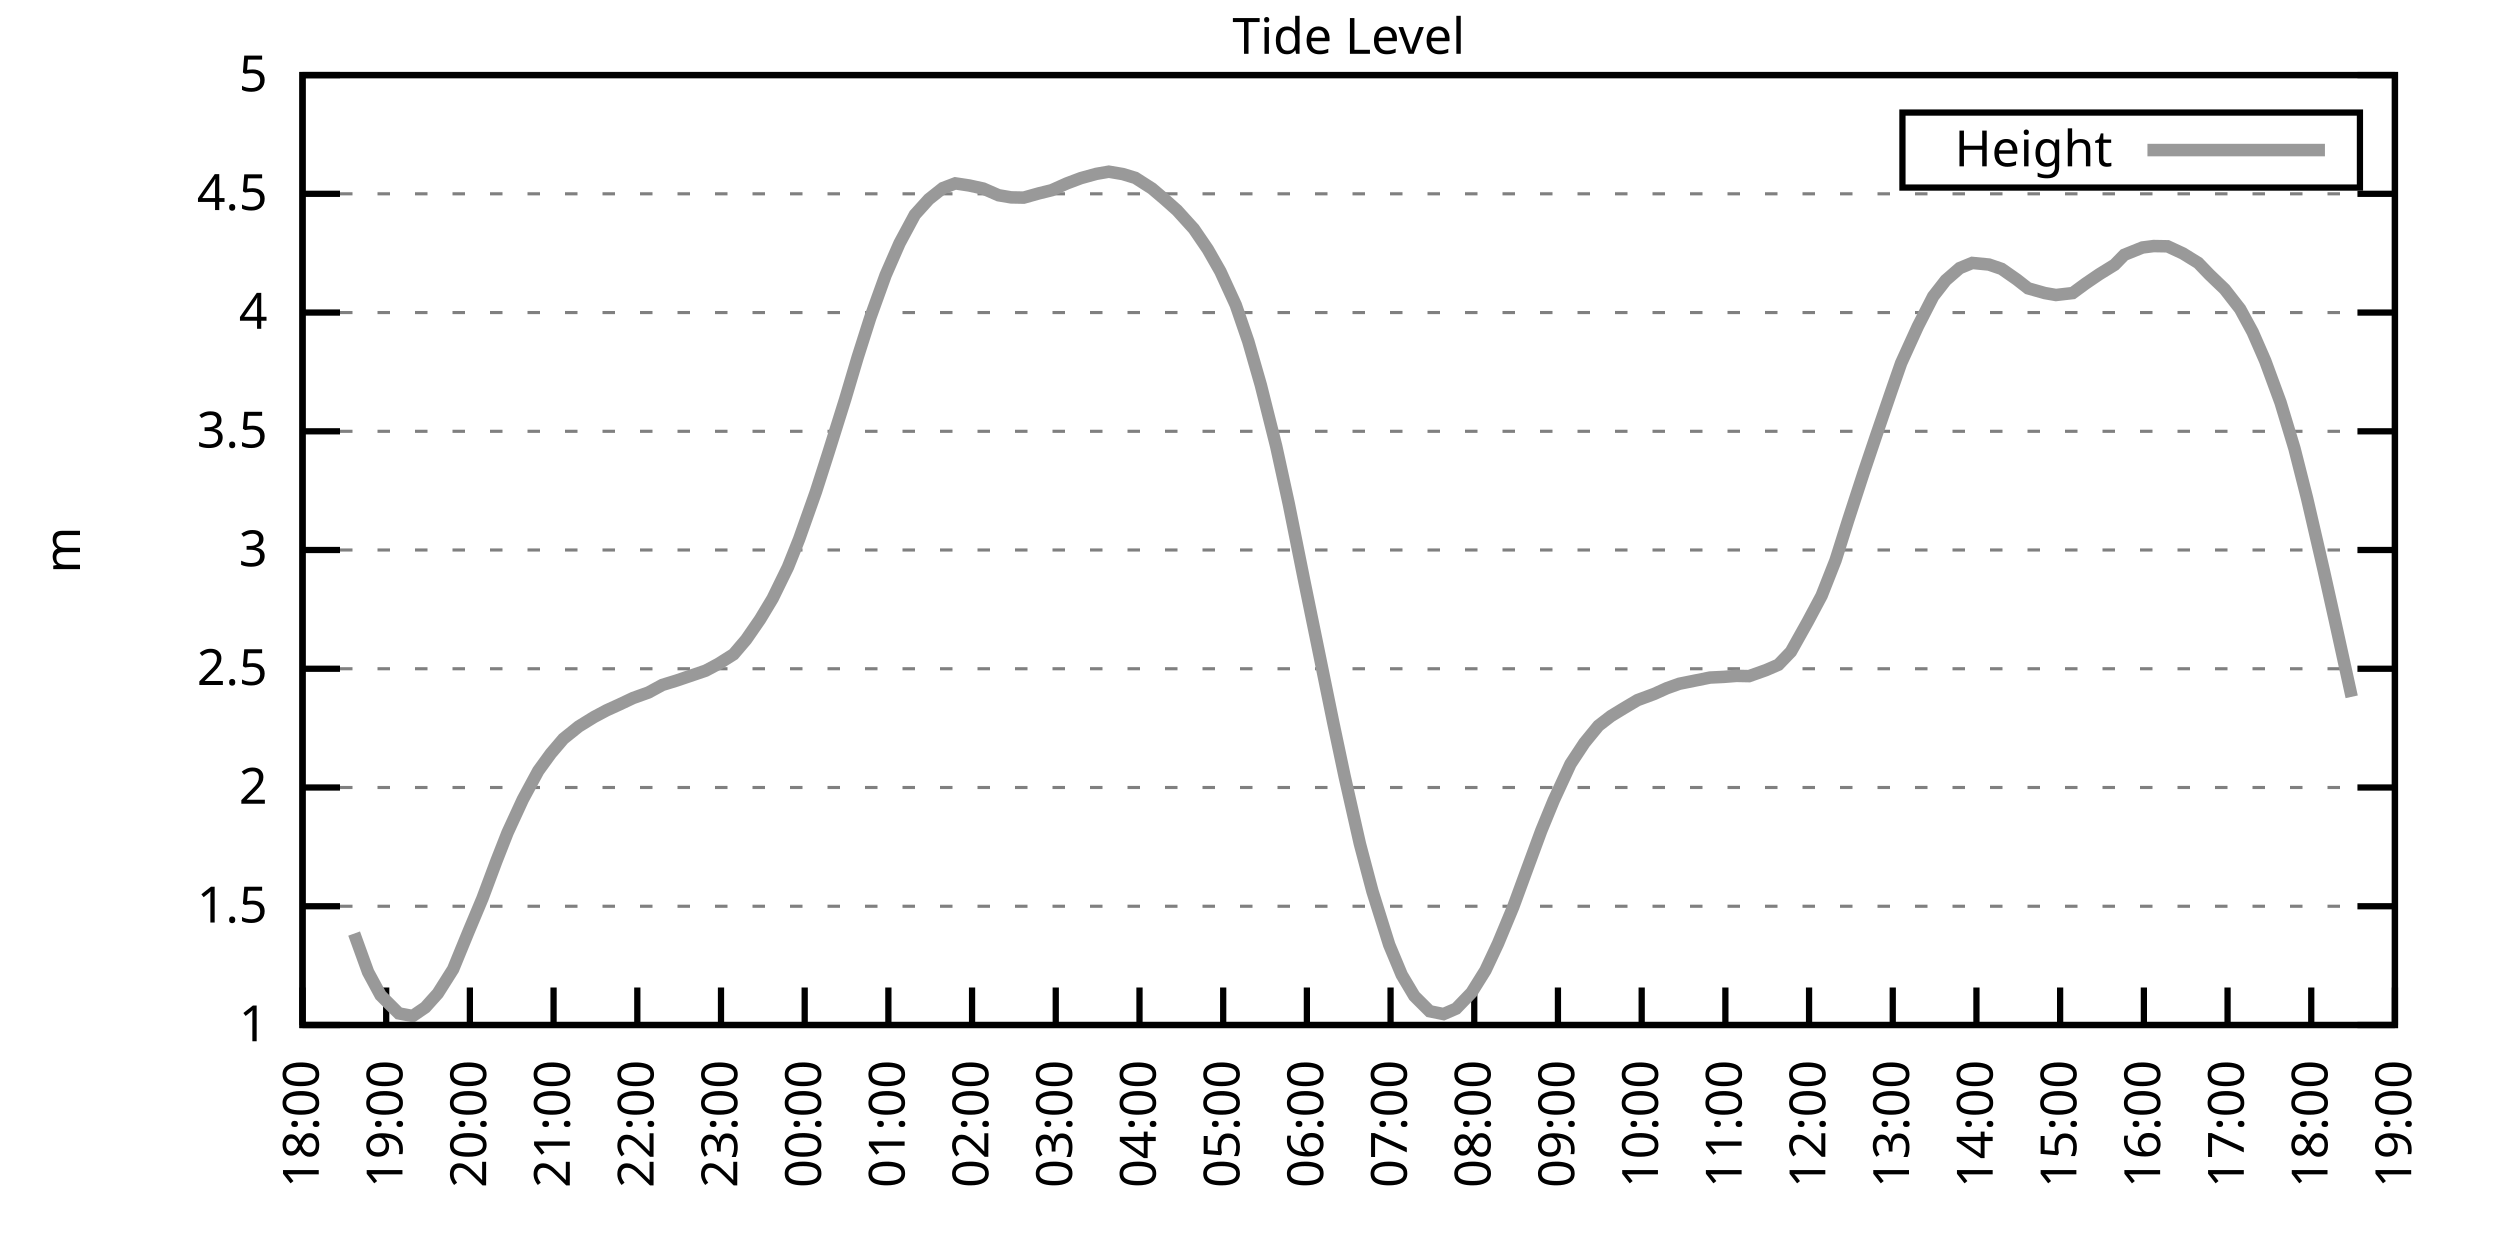
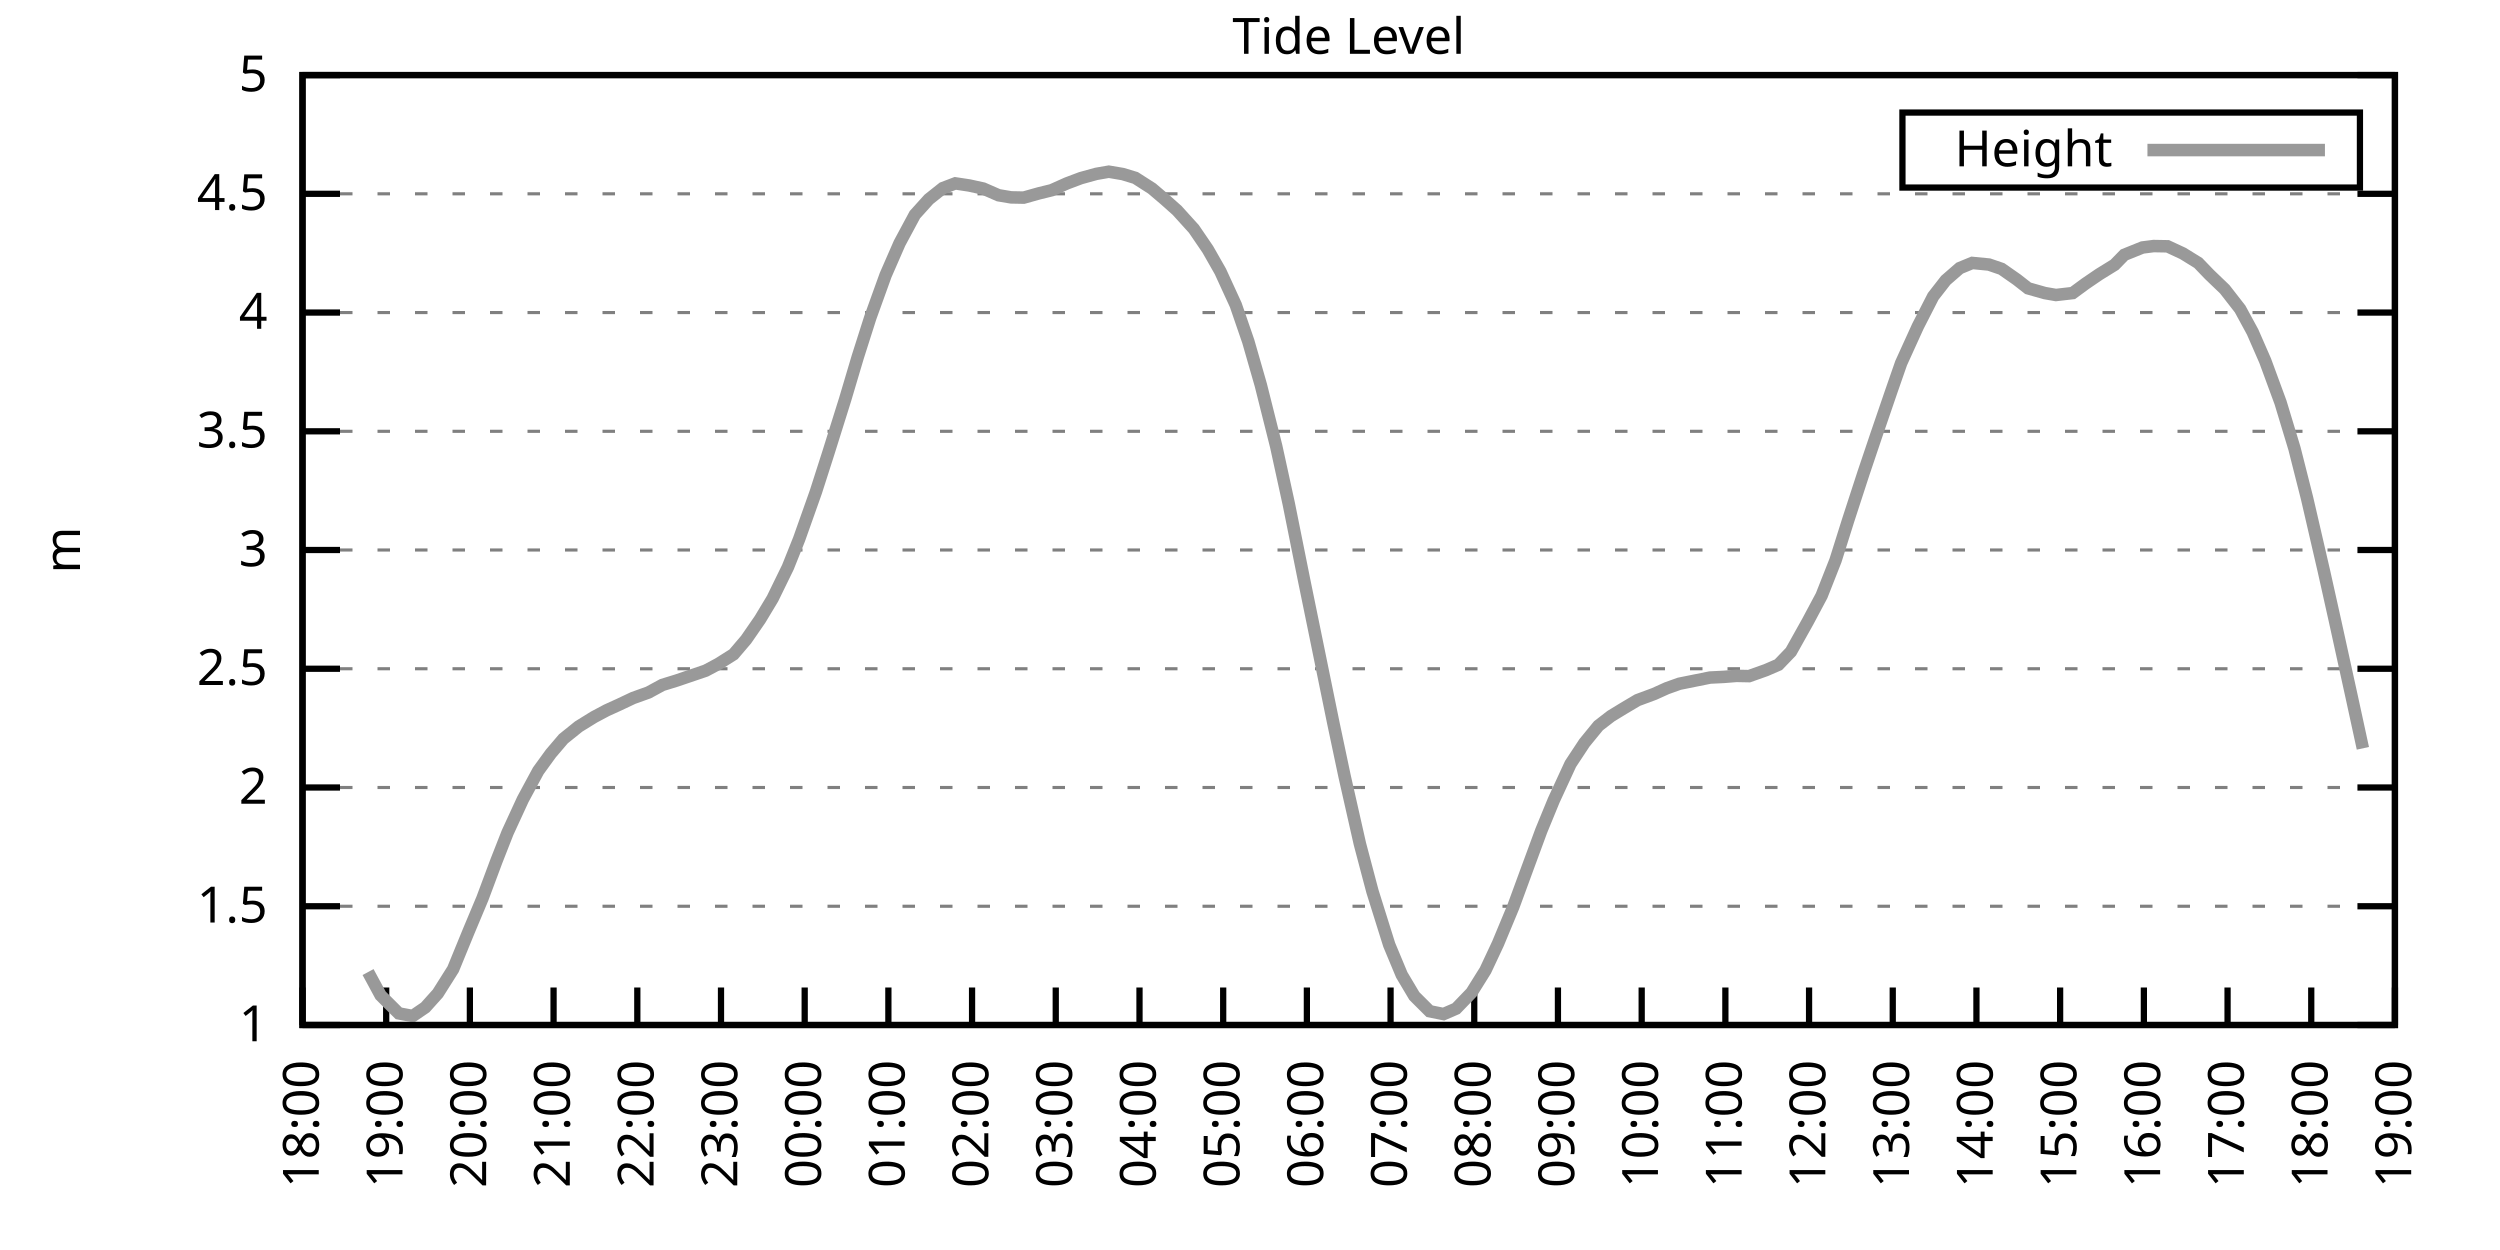
<svg xmlns="http://www.w3.org/2000/svg" xmlns:xlink="http://www.w3.org/1999/xlink" width="400" height="200" viewBox="0 0 400 200">
  <g id="gnuplot_canvas">
    <rect x="0" y="0" width="400" height="200" fill="none" />
    <defs>
      <circle id="gpDot" r="0.5" stroke-width="0.5" stroke="currentColor" />
      <path id="gpPt0" stroke-width="0.333" stroke="currentColor" d="M-1,0 h2 M0,-1 v2" />
      <path id="gpPt1" stroke-width="0.333" stroke="currentColor" d="M-1,-1 L1,1 M1,-1 L-1,1" />
      <path id="gpPt2" stroke-width="0.333" stroke="currentColor" d="M-1,0 L1,0 M0,-1 L0,1 M-1,-1 L1,1 M-1,1 L1,-1" />
      <rect id="gpPt3" stroke-width="0.333" stroke="currentColor" x="-1" y="-1" width="2" height="2" />
      <rect id="gpPt4" stroke-width="0.333" stroke="currentColor" fill="currentColor" x="-1" y="-1" width="2" height="2" />
      <circle id="gpPt5" stroke-width="0.333" stroke="currentColor" cx="0" cy="0" r="1" />
      <use xlink:href="#gpPt5" id="gpPt6" fill="currentColor" stroke="none" />
      <path id="gpPt7" stroke-width="0.333" stroke="currentColor" d="M0,-1.33 L-1.33,0.67 L1.33,0.67 z" />
      <use xlink:href="#gpPt7" id="gpPt8" fill="currentColor" stroke="none" />
      <use xlink:href="#gpPt7" id="gpPt9" stroke="currentColor" transform="rotate(180)" />
      <use xlink:href="#gpPt9" id="gpPt10" fill="currentColor" stroke="none" />
      <use xlink:href="#gpPt3" id="gpPt11" stroke="currentColor" transform="rotate(45)" />
      <use xlink:href="#gpPt11" id="gpPt12" fill="currentColor" stroke="none" />
      <path id="gpPt13" stroke-width="0.333" stroke="currentColor" d="M0,1.330 L1.265,0.411 L0.782,-1.067 L-0.782,-1.076 L-1.265,0.411 z" />
      <use xlink:href="#gpPt13" id="gpPt14" fill="currentColor" stroke="none" />
      <filter id="textbox" filterUnits="objectBoundingBox" x="0" y="0" height="1" width="1">
        <feFlood flood-color="white" flood-opacity="1" result="bgnd" />
        <feComposite in="SourceGraphic" in2="bgnd" operator="atop" />
      </filter>
      <filter id="greybox" filterUnits="objectBoundingBox" x="0" y="0" height="1" width="1">
        <feFlood flood-color="lightgrey" flood-opacity="1" result="grey" />
        <feComposite in="SourceGraphic" in2="grey" operator="atop" />
      </filter>
    </defs>
    <g fill="none" color="white" stroke="currentColor" stroke-width="1.00" stroke-linecap="butt" stroke-linejoin="miter">
</g>
    <g fill="none" color="black" stroke="currentColor" stroke-width="1.00" stroke-linecap="butt" stroke-linejoin="miter">
      <g stroke="none" shape-rendering="crispEdges">
        <polygon fill="rgb(255, 255, 255)" points="48.40,164.00 383.18,164.00 383.18,12.02 48.40,12.02 " />
      </g>
    </g>
    <g fill="none" color="black" stroke="currentColor" stroke-width="1.00" stroke-linecap="butt" stroke-linejoin="miter">
</g>
    <g fill="none" color="black" stroke="black" stroke-width="0.50" stroke-linecap="butt" stroke-linejoin="miter">
</g>
    <g fill="none" color="gray" stroke="currentColor" stroke-width="0.50" stroke-linecap="butt" stroke-linejoin="miter">
      <path stroke="gray" stroke-dasharray="2,4" class="gridline" d="M48.40,164.00 L383.19,164.00  " />
    </g>
    <g fill="none" color="gray" stroke="gray" stroke-width="1.00" stroke-linecap="butt" stroke-linejoin="miter">
</g>
    <g fill="none" color="black" stroke="currentColor" stroke-width="1.00" stroke-linecap="butt" stroke-linejoin="miter">
      <path stroke="black" d="M48.40,164.00 L54.40,164.00 M383.19,164.00 L377.19,164.00  " />
      <g transform="translate(42.80,166.60)" stroke="none" fill="black" font-family="Sans" font-size="8.00" text-anchor="end">
        <text>
          <tspan font-family="Sans"> 1</tspan>
        </text>
      </g>
    </g>
    <g fill="none" color="black" stroke="currentColor" stroke-width="1.00" stroke-linecap="butt" stroke-linejoin="miter">
</g>
    <g fill="none" color="black" stroke="black" stroke-width="0.50" stroke-linecap="butt" stroke-linejoin="miter">
</g>
    <g fill="none" color="gray" stroke="currentColor" stroke-width="0.50" stroke-linecap="butt" stroke-linejoin="miter">
      <path stroke="gray" stroke-dasharray="2,4" class="gridline" d="M48.40,145.00 L383.19,145.00  " />
    </g>
    <g fill="none" color="gray" stroke="gray" stroke-width="1.00" stroke-linecap="butt" stroke-linejoin="miter">
</g>
    <g fill="none" color="black" stroke="currentColor" stroke-width="1.00" stroke-linecap="butt" stroke-linejoin="miter">
      <path stroke="black" d="M48.40,145.00 L54.40,145.00 M383.19,145.00 L377.19,145.00  " />
      <g transform="translate(42.80,147.60)" stroke="none" fill="black" font-family="Sans" font-size="8.00" text-anchor="end">
        <text>
          <tspan font-family="Sans"> 1.5</tspan>
        </text>
      </g>
    </g>
    <g fill="none" color="black" stroke="currentColor" stroke-width="1.00" stroke-linecap="butt" stroke-linejoin="miter">
</g>
    <g fill="none" color="black" stroke="black" stroke-width="0.50" stroke-linecap="butt" stroke-linejoin="miter">
</g>
    <g fill="none" color="gray" stroke="currentColor" stroke-width="0.50" stroke-linecap="butt" stroke-linejoin="miter">
      <path stroke="gray" stroke-dasharray="2,4" class="gridline" d="M48.40,126.00 L383.19,126.00  " />
    </g>
    <g fill="none" color="gray" stroke="gray" stroke-width="1.00" stroke-linecap="butt" stroke-linejoin="miter">
</g>
    <g fill="none" color="black" stroke="currentColor" stroke-width="1.00" stroke-linecap="butt" stroke-linejoin="miter">
      <path stroke="black" d="M48.40,126.00 L54.40,126.00 M383.19,126.00 L377.19,126.00  " />
      <g transform="translate(42.80,128.60)" stroke="none" fill="black" font-family="Sans" font-size="8.00" text-anchor="end">
        <text>
          <tspan font-family="Sans"> 2</tspan>
        </text>
      </g>
    </g>
    <g fill="none" color="black" stroke="currentColor" stroke-width="1.00" stroke-linecap="butt" stroke-linejoin="miter">
</g>
    <g fill="none" color="black" stroke="black" stroke-width="0.50" stroke-linecap="butt" stroke-linejoin="miter">
</g>
    <g fill="none" color="gray" stroke="currentColor" stroke-width="0.50" stroke-linecap="butt" stroke-linejoin="miter">
      <path stroke="gray" stroke-dasharray="2,4" class="gridline" d="M48.40,107.00 L383.19,107.00  " />
    </g>
    <g fill="none" color="gray" stroke="gray" stroke-width="1.00" stroke-linecap="butt" stroke-linejoin="miter">
</g>
    <g fill="none" color="black" stroke="currentColor" stroke-width="1.00" stroke-linecap="butt" stroke-linejoin="miter">
      <path stroke="black" d="M48.40,107.00 L54.40,107.00 M383.19,107.00 L377.19,107.00  " />
      <g transform="translate(42.80,109.60)" stroke="none" fill="black" font-family="Sans" font-size="8.00" text-anchor="end">
        <text>
          <tspan font-family="Sans"> 2.5</tspan>
        </text>
      </g>
    </g>
    <g fill="none" color="black" stroke="currentColor" stroke-width="1.00" stroke-linecap="butt" stroke-linejoin="miter">
</g>
    <g fill="none" color="black" stroke="black" stroke-width="0.50" stroke-linecap="butt" stroke-linejoin="miter">
</g>
    <g fill="none" color="gray" stroke="currentColor" stroke-width="0.50" stroke-linecap="butt" stroke-linejoin="miter">
      <path stroke="gray" stroke-dasharray="2,4" class="gridline" d="M48.40,88.00 L383.19,88.00  " />
    </g>
    <g fill="none" color="gray" stroke="gray" stroke-width="1.00" stroke-linecap="butt" stroke-linejoin="miter">
</g>
    <g fill="none" color="black" stroke="currentColor" stroke-width="1.00" stroke-linecap="butt" stroke-linejoin="miter">
      <path stroke="black" d="M48.40,88.00 L54.40,88.00 M383.19,88.00 L377.19,88.00  " />
      <g transform="translate(42.80,90.60)" stroke="none" fill="black" font-family="Sans" font-size="8.00" text-anchor="end">
        <text>
          <tspan font-family="Sans"> 3</tspan>
        </text>
      </g>
    </g>
    <g fill="none" color="black" stroke="currentColor" stroke-width="1.00" stroke-linecap="butt" stroke-linejoin="miter">
</g>
    <g fill="none" color="black" stroke="black" stroke-width="0.50" stroke-linecap="butt" stroke-linejoin="miter">
</g>
    <g fill="none" color="gray" stroke="currentColor" stroke-width="0.50" stroke-linecap="butt" stroke-linejoin="miter">
      <path stroke="gray" stroke-dasharray="2,4" class="gridline" d="M48.40,69.01 L383.19,69.01  " />
    </g>
    <g fill="none" color="gray" stroke="gray" stroke-width="1.00" stroke-linecap="butt" stroke-linejoin="miter">
</g>
    <g fill="none" color="black" stroke="currentColor" stroke-width="1.00" stroke-linecap="butt" stroke-linejoin="miter">
      <path stroke="black" d="M48.40,69.01 L54.40,69.01 M383.19,69.01 L377.19,69.01  " />
      <g transform="translate(42.80,71.61)" stroke="none" fill="black" font-family="Sans" font-size="8.00" text-anchor="end">
        <text>
          <tspan font-family="Sans"> 3.5</tspan>
        </text>
      </g>
    </g>
    <g fill="none" color="black" stroke="currentColor" stroke-width="1.00" stroke-linecap="butt" stroke-linejoin="miter">
</g>
    <g fill="none" color="black" stroke="black" stroke-width="0.50" stroke-linecap="butt" stroke-linejoin="miter">
</g>
    <g fill="none" color="gray" stroke="currentColor" stroke-width="0.50" stroke-linecap="butt" stroke-linejoin="miter">
      <path stroke="gray" stroke-dasharray="2,4" class="gridline" d="M48.40,50.01 L383.19,50.01  " />
    </g>
    <g fill="none" color="gray" stroke="gray" stroke-width="1.00" stroke-linecap="butt" stroke-linejoin="miter">
</g>
    <g fill="none" color="black" stroke="currentColor" stroke-width="1.00" stroke-linecap="butt" stroke-linejoin="miter">
      <path stroke="black" d="M48.40,50.01 L54.40,50.01 M383.19,50.01 L377.19,50.01  " />
      <g transform="translate(42.80,52.61)" stroke="none" fill="black" font-family="Sans" font-size="8.00" text-anchor="end">
        <text>
          <tspan font-family="Sans"> 4</tspan>
        </text>
      </g>
    </g>
    <g fill="none" color="black" stroke="currentColor" stroke-width="1.00" stroke-linecap="butt" stroke-linejoin="miter">
</g>
    <g fill="none" color="black" stroke="black" stroke-width="0.50" stroke-linecap="butt" stroke-linejoin="miter">
</g>
    <g fill="none" color="gray" stroke="currentColor" stroke-width="0.50" stroke-linecap="butt" stroke-linejoin="miter">
      <path stroke="gray" stroke-dasharray="2,4" class="gridline" d="M48.40,31.01 L383.19,31.01  " />
    </g>
    <g fill="none" color="gray" stroke="gray" stroke-width="1.00" stroke-linecap="butt" stroke-linejoin="miter">
</g>
    <g fill="none" color="black" stroke="currentColor" stroke-width="1.00" stroke-linecap="butt" stroke-linejoin="miter">
      <path stroke="black" d="M48.40,31.01 L54.40,31.01 M383.19,31.01 L377.19,31.01  " />
      <g transform="translate(42.80,33.61)" stroke="none" fill="black" font-family="Sans" font-size="8.00" text-anchor="end">
        <text>
          <tspan font-family="Sans"> 4.5</tspan>
        </text>
      </g>
    </g>
    <g fill="none" color="black" stroke="currentColor" stroke-width="1.00" stroke-linecap="butt" stroke-linejoin="miter">
</g>
    <g fill="none" color="black" stroke="black" stroke-width="0.50" stroke-linecap="butt" stroke-linejoin="miter">
</g>
    <g fill="none" color="gray" stroke="currentColor" stroke-width="0.50" stroke-linecap="butt" stroke-linejoin="miter">
      <path stroke="gray" stroke-dasharray="2,4" class="gridline" d="M48.40,12.01 L383.19,12.01  " />
    </g>
    <g fill="none" color="gray" stroke="gray" stroke-width="1.00" stroke-linecap="butt" stroke-linejoin="miter">
</g>
    <g fill="none" color="black" stroke="currentColor" stroke-width="1.00" stroke-linecap="butt" stroke-linejoin="miter">
      <path stroke="black" d="M48.40,12.01 L54.40,12.01 M383.19,12.01 L377.19,12.01  " />
      <g transform="translate(42.80,14.61)" stroke="none" fill="black" font-family="Sans" font-size="8.00" text-anchor="end">
        <text>
          <tspan font-family="Sans"> 5</tspan>
        </text>
      </g>
    </g>
    <g fill="none" color="black" stroke="currentColor" stroke-width="1.00" stroke-linecap="butt" stroke-linejoin="miter">
      <path stroke="black" d="M48.40,164.00 L48.40,158.00  " />
      <g transform="translate(51.00,169.60) rotate(270.00)" stroke="none" fill="black" font-family="Sans" font-size="8.00" text-anchor="end">
        <text>
          <tspan font-family="Sans">18:00</tspan>
        </text>
      </g>
    </g>
    <g fill="none" color="black" stroke="currentColor" stroke-width="1.00" stroke-linecap="butt" stroke-linejoin="miter">
      <path stroke="black" d="M61.79,164.00 L61.79,158.00  " />
      <g transform="translate(64.39,169.60) rotate(270.00)" stroke="none" fill="black" font-family="Sans" font-size="8.00" text-anchor="end">
        <text>
          <tspan font-family="Sans">19:00</tspan>
        </text>
      </g>
    </g>
    <g fill="none" color="black" stroke="currentColor" stroke-width="1.00" stroke-linecap="butt" stroke-linejoin="miter">
      <path stroke="black" d="M75.18,164.00 L75.18,158.00  " />
      <g transform="translate(77.78,169.60) rotate(270.00)" stroke="none" fill="black" font-family="Sans" font-size="8.00" text-anchor="end">
        <text>
          <tspan font-family="Sans">20:00</tspan>
        </text>
      </g>
    </g>
    <g fill="none" color="black" stroke="currentColor" stroke-width="1.00" stroke-linecap="butt" stroke-linejoin="miter">
      <path stroke="black" d="M88.57,164.00 L88.57,158.00  " />
      <g transform="translate(91.17,169.60) rotate(270.00)" stroke="none" fill="black" font-family="Sans" font-size="8.00" text-anchor="end">
        <text>
          <tspan font-family="Sans">21:00</tspan>
        </text>
      </g>
    </g>
    <g fill="none" color="black" stroke="currentColor" stroke-width="1.00" stroke-linecap="butt" stroke-linejoin="miter">
      <path stroke="black" d="M101.97,164.00 L101.97,158.00  " />
      <g transform="translate(104.57,169.60) rotate(270.00)" stroke="none" fill="black" font-family="Sans" font-size="8.00" text-anchor="end">
        <text>
          <tspan font-family="Sans">22:00</tspan>
        </text>
      </g>
    </g>
    <g fill="none" color="black" stroke="currentColor" stroke-width="1.00" stroke-linecap="butt" stroke-linejoin="miter">
      <path stroke="black" d="M115.36,164.00 L115.36,158.00  " />
      <g transform="translate(117.96,169.60) rotate(270.00)" stroke="none" fill="black" font-family="Sans" font-size="8.00" text-anchor="end">
        <text>
          <tspan font-family="Sans">23:00</tspan>
        </text>
      </g>
    </g>
    <g fill="none" color="black" stroke="currentColor" stroke-width="1.00" stroke-linecap="butt" stroke-linejoin="miter">
      <path stroke="black" d="M128.75,164.00 L128.75,158.00  " />
      <g transform="translate(131.35,169.60) rotate(270.00)" stroke="none" fill="black" font-family="Sans" font-size="8.00" text-anchor="end">
        <text>
          <tspan font-family="Sans">00:00</tspan>
        </text>
      </g>
    </g>
    <g fill="none" color="black" stroke="currentColor" stroke-width="1.00" stroke-linecap="butt" stroke-linejoin="miter">
      <path stroke="black" d="M142.14,164.00 L142.14,158.00  " />
      <g transform="translate(144.74,169.60) rotate(270.00)" stroke="none" fill="black" font-family="Sans" font-size="8.00" text-anchor="end">
        <text>
          <tspan font-family="Sans">01:00</tspan>
        </text>
      </g>
    </g>
    <g fill="none" color="black" stroke="currentColor" stroke-width="1.00" stroke-linecap="butt" stroke-linejoin="miter">
      <path stroke="black" d="M155.53,164.00 L155.53,158.00  " />
      <g transform="translate(158.13,169.60) rotate(270.00)" stroke="none" fill="black" font-family="Sans" font-size="8.00" text-anchor="end">
        <text>
          <tspan font-family="Sans">02:00</tspan>
        </text>
      </g>
    </g>
    <g fill="none" color="black" stroke="currentColor" stroke-width="1.00" stroke-linecap="butt" stroke-linejoin="miter">
      <path stroke="black" d="M168.92,164.00 L168.92,158.00  " />
      <g transform="translate(171.52,169.60) rotate(270.00)" stroke="none" fill="black" font-family="Sans" font-size="8.00" text-anchor="end">
        <text>
          <tspan font-family="Sans">03:00</tspan>
        </text>
      </g>
    </g>
    <g fill="none" color="black" stroke="currentColor" stroke-width="1.00" stroke-linecap="butt" stroke-linejoin="miter">
      <path stroke="black" d="M182.32,164.00 L182.32,158.00  " />
      <g transform="translate(184.92,169.60) rotate(270.00)" stroke="none" fill="black" font-family="Sans" font-size="8.00" text-anchor="end">
        <text>
          <tspan font-family="Sans">04:00</tspan>
        </text>
      </g>
    </g>
    <g fill="none" color="black" stroke="currentColor" stroke-width="1.00" stroke-linecap="butt" stroke-linejoin="miter">
      <path stroke="black" d="M195.71,164.00 L195.71,158.00  " />
      <g transform="translate(198.31,169.60) rotate(270.00)" stroke="none" fill="black" font-family="Sans" font-size="8.00" text-anchor="end">
        <text>
          <tspan font-family="Sans">05:00</tspan>
        </text>
      </g>
    </g>
    <g fill="none" color="black" stroke="currentColor" stroke-width="1.00" stroke-linecap="butt" stroke-linejoin="miter">
      <path stroke="black" d="M209.10,164.00 L209.10,158.00  " />
      <g transform="translate(211.70,169.60) rotate(270.00)" stroke="none" fill="black" font-family="Sans" font-size="8.00" text-anchor="end">
        <text>
          <tspan font-family="Sans">06:00</tspan>
        </text>
      </g>
    </g>
    <g fill="none" color="black" stroke="currentColor" stroke-width="1.00" stroke-linecap="butt" stroke-linejoin="miter">
      <path stroke="black" d="M222.49,164.00 L222.49,158.00  " />
      <g transform="translate(225.09,169.60) rotate(270.00)" stroke="none" fill="black" font-family="Sans" font-size="8.00" text-anchor="end">
        <text>
          <tspan font-family="Sans">07:00</tspan>
        </text>
      </g>
    </g>
    <g fill="none" color="black" stroke="currentColor" stroke-width="1.00" stroke-linecap="butt" stroke-linejoin="miter">
      <path stroke="black" d="M235.88,164.00 L235.88,158.00  " />
      <g transform="translate(238.48,169.60) rotate(270.00)" stroke="none" fill="black" font-family="Sans" font-size="8.00" text-anchor="end">
        <text>
          <tspan font-family="Sans">08:00</tspan>
        </text>
      </g>
    </g>
    <g fill="none" color="black" stroke="currentColor" stroke-width="1.00" stroke-linecap="butt" stroke-linejoin="miter">
      <path stroke="black" d="M249.27,164.00 L249.27,158.00  " />
      <g transform="translate(251.87,169.60) rotate(270.00)" stroke="none" fill="black" font-family="Sans" font-size="8.00" text-anchor="end">
        <text>
          <tspan font-family="Sans">09:00</tspan>
        </text>
      </g>
    </g>
    <g fill="none" color="black" stroke="currentColor" stroke-width="1.00" stroke-linecap="butt" stroke-linejoin="miter">
      <path stroke="black" d="M262.67,164.00 L262.67,158.00  " />
      <g transform="translate(265.27,169.60) rotate(270.00)" stroke="none" fill="black" font-family="Sans" font-size="8.00" text-anchor="end">
        <text>
          <tspan font-family="Sans">10:00</tspan>
        </text>
      </g>
    </g>
    <g fill="none" color="black" stroke="currentColor" stroke-width="1.00" stroke-linecap="butt" stroke-linejoin="miter">
      <path stroke="black" d="M276.06,164.00 L276.06,158.00  " />
      <g transform="translate(278.66,169.60) rotate(270.00)" stroke="none" fill="black" font-family="Sans" font-size="8.00" text-anchor="end">
        <text>
          <tspan font-family="Sans">11:00</tspan>
        </text>
      </g>
    </g>
    <g fill="none" color="black" stroke="currentColor" stroke-width="1.00" stroke-linecap="butt" stroke-linejoin="miter">
      <path stroke="black" d="M289.45,164.00 L289.45,158.00  " />
      <g transform="translate(292.05,169.60) rotate(270.00)" stroke="none" fill="black" font-family="Sans" font-size="8.00" text-anchor="end">
        <text>
          <tspan font-family="Sans">12:00</tspan>
        </text>
      </g>
    </g>
    <g fill="none" color="black" stroke="currentColor" stroke-width="1.00" stroke-linecap="butt" stroke-linejoin="miter">
      <path stroke="black" d="M302.84,164.00 L302.84,158.00  " />
      <g transform="translate(305.44,169.60) rotate(270.00)" stroke="none" fill="black" font-family="Sans" font-size="8.00" text-anchor="end">
        <text>
          <tspan font-family="Sans">13:00</tspan>
        </text>
      </g>
    </g>
    <g fill="none" color="black" stroke="currentColor" stroke-width="1.00" stroke-linecap="butt" stroke-linejoin="miter">
      <path stroke="black" d="M316.23,164.00 L316.23,158.00  " />
      <g transform="translate(318.83,169.60) rotate(270.00)" stroke="none" fill="black" font-family="Sans" font-size="8.00" text-anchor="end">
        <text>
          <tspan font-family="Sans">14:00</tspan>
        </text>
      </g>
    </g>
    <g fill="none" color="black" stroke="currentColor" stroke-width="1.00" stroke-linecap="butt" stroke-linejoin="miter">
      <path stroke="black" d="M329.62,164.00 L329.62,158.00  " />
      <g transform="translate(332.22,169.60) rotate(270.00)" stroke="none" fill="black" font-family="Sans" font-size="8.00" text-anchor="end">
        <text>
          <tspan font-family="Sans">15:00</tspan>
        </text>
      </g>
    </g>
    <g fill="none" color="black" stroke="currentColor" stroke-width="1.00" stroke-linecap="butt" stroke-linejoin="miter">
      <path stroke="black" d="M343.02,164.00 L343.02,158.00  " />
      <g transform="translate(345.62,169.60) rotate(270.00)" stroke="none" fill="black" font-family="Sans" font-size="8.00" text-anchor="end">
        <text>
          <tspan font-family="Sans">16:00</tspan>
        </text>
      </g>
    </g>
    <g fill="none" color="black" stroke="currentColor" stroke-width="1.00" stroke-linecap="butt" stroke-linejoin="miter">
      <path stroke="black" d="M356.41,164.00 L356.41,158.00  " />
      <g transform="translate(359.01,169.60) rotate(270.00)" stroke="none" fill="black" font-family="Sans" font-size="8.00" text-anchor="end">
        <text>
          <tspan font-family="Sans">17:00</tspan>
        </text>
      </g>
    </g>
    <g fill="none" color="black" stroke="currentColor" stroke-width="1.00" stroke-linecap="butt" stroke-linejoin="miter">
      <path stroke="black" d="M369.80,164.00 L369.80,158.00  " />
      <g transform="translate(372.40,169.60) rotate(270.00)" stroke="none" fill="black" font-family="Sans" font-size="8.00" text-anchor="end">
        <text>
          <tspan font-family="Sans">18:00</tspan>
        </text>
      </g>
    </g>
    <g fill="none" color="black" stroke="currentColor" stroke-width="1.00" stroke-linecap="butt" stroke-linejoin="miter">
      <path stroke="black" d="M383.19,164.00 L383.19,158.00  " />
      <g transform="translate(385.79,169.60) rotate(270.00)" stroke="none" fill="black" font-family="Sans" font-size="8.00" text-anchor="end">
        <text>
          <tspan font-family="Sans">19:00</tspan>
        </text>
      </g>
    </g>
    <g fill="none" color="black" stroke="currentColor" stroke-width="1.00" stroke-linecap="butt" stroke-linejoin="miter">
</g>
    <g fill="none" color="black" stroke="currentColor" stroke-width="1.00" stroke-linecap="butt" stroke-linejoin="miter">
      <path stroke="black" d="M48.40,12.01 L48.40,164.00 L383.19,164.00 L383.19,12.01 L48.40,12.01 Z  " />
    </g>
    <g fill="none" color="black" stroke="currentColor" stroke-width="1.00" stroke-linecap="butt" stroke-linejoin="miter">
</g>
    <g fill="none" color="black" stroke="currentColor" stroke-width="1.00" stroke-linecap="butt" stroke-linejoin="miter">
      <path stroke="black" d="M304.39,30.01 L304.39,18.01 L377.59,18.01 L377.59,30.01 L304.39,30.01 Z  " />
    </g>
    <g id="Tide_level_plot_1">
      <g fill="none" color="white" stroke="black" stroke-width="2.00" stroke-linecap="butt" stroke-linejoin="miter">
</g>
      <g fill="none" color="black" stroke="currentColor" stroke-width="2.00" stroke-linecap="butt" stroke-linejoin="miter">
        <g transform="translate(337.99,26.61)" stroke="none" fill="black" font-family="Sans" font-size="8.00" text-anchor="end">
          <text>
            <tspan font-family="Sans">Height</tspan>
          </text>
        </g>
      </g>
      <g fill="none" color="black" stroke="currentColor" stroke-width="2.00" stroke-linecap="butt" stroke-linejoin="miter">
-         <path stroke="rgb(153, 153, 153)" d="M343.59,24.01 L371.99,24.01 M56.66,149.37 L58.89,155.53 L60.90,159.25 L63.80,162.14 L66.03,162.56 L68.04,161.19   L70.05,158.95 L72.50,155.07 L74.96,149.07 L77.19,143.75 L79.42,137.78 L81.21,133.22 L83.66,127.90 L86.12,123.34   L88.13,120.57 L90.14,118.21 L92.59,116.24 L95.05,114.72 L97.06,113.65 L99.06,112.74 L101.30,111.68 L103.75,110.80   L105.98,109.59 L108.22,108.90 L110.22,108.22 L112.90,107.31 L114.91,106.24 L117.37,104.69 L119.38,102.33 L121.61,99.10   L123.62,95.76 L126.07,90.74 L127.86,86.26 L130.54,78.70 L132.54,72.46 L135.22,63.91 L137.23,57.15 L139.24,50.84   L141.69,44.04 L143.93,38.91 L146.38,34.35 L148.61,31.88 L150.85,30.10 L152.85,29.34 L155.09,29.68 L157.32,30.17   L159.77,31.24 L161.78,31.58 L163.79,31.62 L166.25,30.93 L168.25,30.44 L170.71,29.34 L172.94,28.50 L175.40,27.82   L177.41,27.47 L179.64,27.85 L181.65,28.46 L184.32,30.17 L186.33,31.88 L188.34,33.67 L191.02,36.63 L193.25,39.90   L195.26,43.43 L197.72,48.79 L199.73,54.64 L201.73,61.60 L204.19,71.40 L206.20,80.60 L208.65,92.79 L210.66,102.60   L213.34,115.71 L215.13,124.18 L217.58,135.01 L219.59,142.61 L222.27,151.16 L224.28,155.98 L226.29,159.36 L228.74,161.80   L230.97,162.25 L232.98,161.38 L235.44,158.83 L237.67,155.26 L239.68,150.97 L242.13,145.08 L244.36,139.00 L246.60,132.92   L248.60,128.05 L251.28,122.24 L253.51,118.86 L255.75,116.12 L257.76,114.57 L259.76,113.35 L262.00,112.02 L264.67,111.03   L266.68,110.12 L268.69,109.40 L273.60,108.41 L275.83,108.30 L277.84,108.14 L279.85,108.18 L282.53,107.23 L284.54,106.36   L286.55,104.27 L289.23,99.48 L291.46,95.30 L293.69,89.64 L295.70,83.26 L298.15,75.73 L300.16,69.77 L302.62,62.58   L304.18,58.10 L306.86,52.21 L309.31,47.42 L311.32,44.84 L313.55,42.90 L315.56,42.07 L318.24,42.33 L320.25,43.02   L322.70,44.73 L324.49,46.13 L327.17,46.89 L328.95,47.20 L331.63,46.89 L333.64,45.41 L335.87,43.89 L338.33,42.37   L339.89,40.77 L342.79,39.60 L344.58,39.37 L346.81,39.41 L349.26,40.55 L351.72,42.07 L353.51,43.93 L355.96,46.28   L358.42,49.44 L360.42,53.12 L362.43,57.72 L364.89,64.41 L367.12,71.78 L369.13,79.72 L371.81,91.31 L373.59,99.29   L376.27,111.49  " />
+         <path stroke="rgb(153, 153, 153)" d="M343.59,24.01 L371.99,24.01 M58.89,155.53 L60.90,159.25 L63.80,162.14 L66.03,162.56 L68.04,161.19 L70.05,158.95   L72.50,155.07 L74.96,149.07 L77.19,143.75 L79.42,137.78 L81.21,133.22 L83.66,127.90 L86.12,123.34 L88.13,120.57   L90.14,118.21 L92.59,116.24 L95.05,114.72 L97.06,113.65 L99.06,112.74 L101.30,111.68 L103.75,110.80 L105.98,109.59   L108.22,108.90 L110.22,108.22 L112.90,107.31 L114.91,106.24 L117.37,104.69 L119.38,102.33 L121.61,99.10 L123.62,95.76   L126.07,90.74 L127.86,86.26 L130.54,78.70 L132.54,72.46 L135.22,63.91 L137.23,57.15 L139.24,50.84 L141.69,44.04   L143.93,38.91 L146.38,34.35 L148.61,31.88 L150.85,30.10 L152.85,29.34 L155.09,29.68 L157.32,30.17 L159.77,31.24   L161.78,31.58 L163.79,31.62 L166.25,30.93 L168.25,30.44 L170.71,29.34 L172.94,28.50 L175.40,27.82 L177.41,27.47   L179.64,27.85 L181.65,28.46 L184.32,30.17 L186.33,31.88 L188.34,33.67 L191.02,36.63 L193.25,39.90 L195.26,43.43   L197.72,48.79 L199.73,54.64 L201.73,61.60 L204.19,71.40 L206.20,80.60 L208.65,92.79 L210.66,102.60 L213.34,115.71   L215.13,124.18 L217.58,135.01 L219.59,142.61 L222.27,151.16 L224.28,155.98 L226.29,159.36 L228.74,161.80 L230.97,162.25   L232.98,161.38 L235.44,158.83 L237.67,155.26 L239.68,150.97 L242.13,145.08 L244.36,139.00 L246.60,132.92 L248.60,128.05   L251.28,122.24 L253.51,118.86 L255.75,116.12 L257.76,114.57 L259.76,113.35 L262.00,112.02 L264.67,111.03 L266.68,110.12   L268.69,109.40 L273.60,108.41 L275.83,108.30 L277.84,108.14 L279.85,108.18 L282.53,107.23 L284.54,106.36 L286.55,104.27   L289.23,99.48 L291.46,95.30 L293.69,89.64 L295.70,83.26 L298.15,75.73 L300.16,69.77 L302.62,62.58 L304.18,58.10   L306.86,52.21 L309.31,47.42 L311.32,44.84 L313.55,42.90 L315.56,42.07 L318.24,42.33 L320.25,43.02 L322.70,44.73   L324.49,46.13 L327.17,46.89 L328.95,47.20 L331.63,46.89 L333.64,45.41 L335.87,43.89 L338.33,42.37 L339.89,40.77   L342.79,39.60 L344.58,39.37 L346.81,39.41 L349.26,40.55 L351.72,42.07 L353.51,43.93 L355.96,46.28 L358.42,49.44   L360.42,53.12 L362.43,57.72 L364.89,64.41 L367.12,71.78 L369.13,79.72 L371.81,91.31 L373.59,99.29 L376.27,111.49   L378.06,119.73  " />
      </g>
    </g>
    <g fill="none" color="black" stroke="currentColor" stroke-width="2.00" stroke-linecap="butt" stroke-linejoin="miter">
</g>
    <g fill="none" color="black" stroke="black" stroke-width="1.00" stroke-linecap="butt" stroke-linejoin="miter">
</g>
    <g fill="none" color="black" stroke="currentColor" stroke-width="1.00" stroke-linecap="butt" stroke-linejoin="miter">
      <path stroke="black" d="M48.40,12.01 L48.40,164.00 L383.19,164.00 L383.19,12.01 L48.40,12.01 Z  " />
      <g transform="translate(12.80,88.01) rotate(270.00)" stroke="none" fill="black" font-family="Sans" font-size="8.00" text-anchor="middle">
        <text>
          <tspan font-family="Sans">m</tspan>
        </text>
      </g>
    </g>
    <g fill="none" color="black" stroke="currentColor" stroke-width="1.00" stroke-linecap="butt" stroke-linejoin="miter">
</g>
    <g fill="none" color="black" stroke="currentColor" stroke-width="1.00" stroke-linecap="butt" stroke-linejoin="miter">
      <g transform="translate(215.79,8.61)" stroke="none" fill="black" font-family="Sans" font-size="8.00" text-anchor="middle">
        <text>
          <tspan font-family="Sans">Tide Level</tspan>
        </text>
      </g>
    </g>
    <g fill="none" color="black" stroke="currentColor" stroke-width="1.00" stroke-linecap="butt" stroke-linejoin="miter">
</g>
  </g>
</svg>
